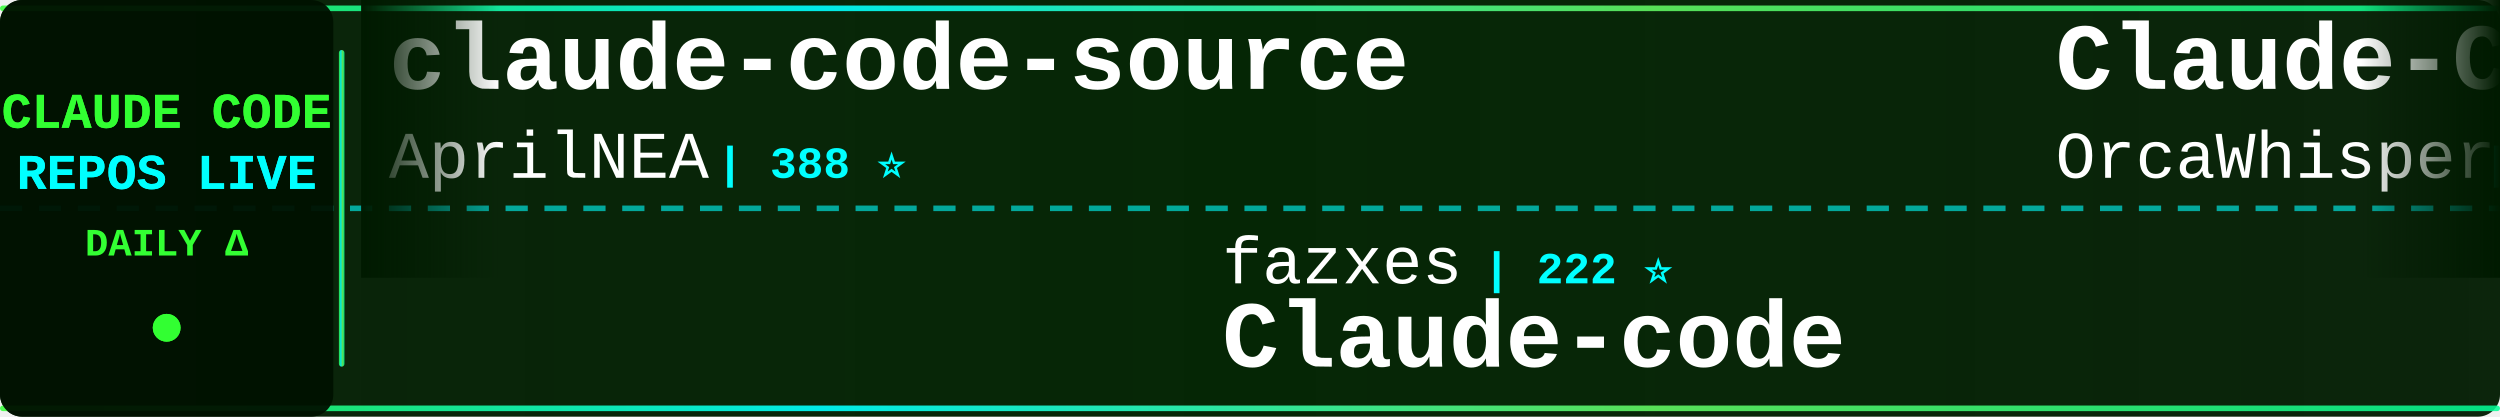
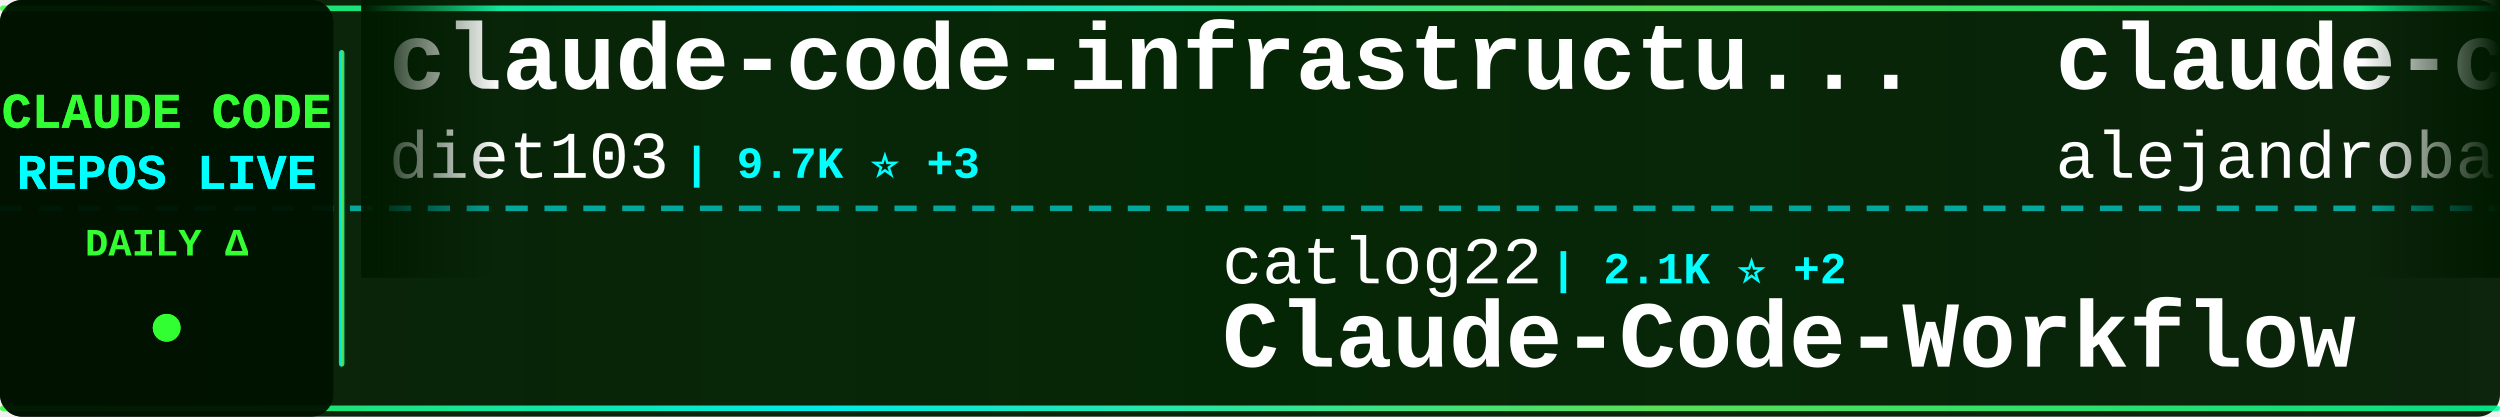
<svg xmlns="http://www.w3.org/2000/svg" width="900" height="150">
  <defs>
    <linearGradient id="tickerBg" x1="0%" y1="0%" x2="100%" y2="0%">
      <stop offset="0%" style="stop-color:#001a00;stop-opacity:0.95" />
      <stop offset="50%" style="stop-color:#002200;stop-opacity:0.98" />
      <stop offset="100%" style="stop-color:#001a00;stop-opacity:0.95" />
    </linearGradient>
    <linearGradient id="borderGrad" x1="0%" y1="0%" x2="100%" y2="0%">
      <stop offset="0%" style="stop-color:#33ff33;stop-opacity:0.85">
        <animate attributeName="stop-opacity" values="0.85;1;0.85" dur="2s" repeatCount="indefinite" />
      </stop>
      <stop offset="33%" style="stop-color:#00ffff;stop-opacity:0.9">
        <animate attributeName="stop-opacity" values="0.9;1;0.9" dur="2.2s" repeatCount="indefinite" />
      </stop>
      <stop offset="66%" style="stop-color:#66ff66;stop-opacity:0.85">
        <animate attributeName="stop-opacity" values="0.85;1;0.85" dur="1.8s" repeatCount="indefinite" />
      </stop>
      <stop offset="100%" style="stop-color:#00ff99;stop-opacity:0.85">
        <animate attributeName="stop-opacity" values="0.85;1;0.85" dur="2s" repeatCount="indefinite" />
      </stop>
    </linearGradient>
    <filter id="textGlow">
      <feGaussianBlur stdDeviation="0.1" result="coloredBlur" />
      <feMerge>
        <feMergeNode in="coloredBlur" />
        <feMergeNode in="SourceGraphic" />
      </feMerge>
    </filter>
    <filter id="metricGlow">
      <feGaussianBlur stdDeviation="0.2" result="coloredBlur" />
      <feMerge>
        <feMergeNode in="coloredBlur" />
        <feMergeNode in="SourceGraphic" />
      </feMerge>
    </filter>
    <linearGradient id="leftFade" x1="0%" y1="0%" x2="100%" y2="0%">
      <stop offset="0%" style="stop-color:#001a00;stop-opacity:1" />
      <stop offset="100%" style="stop-color:#001a00;stop-opacity:0" />
    </linearGradient>
    <linearGradient id="rightFade" x1="0%" y1="0%" x2="100%" y2="0%">
      <stop offset="0%" style="stop-color:#001a00;stop-opacity:0" />
      <stop offset="100%" style="stop-color:#001a00;stop-opacity:1" />
    </linearGradient>
  </defs>
  <rect width="900" height="150" fill="url(#tickerBg)" rx="8" />
  <rect x="0" y="2" width="900" height="2" fill="url(#borderGrad)" rx="1" />
  <rect x="0" y="146" width="900" height="2" fill="url(#borderGrad)" rx="1" />
  <line x1="0" y1="75" x2="900" y2="75" stroke="#00ffff" stroke-width="2" stroke-dasharray="8 6" opacity="0.6" />
  <rect x="0" y="0" width="120" height="150" fill="#001100" opacity="0.95" rx="8" />
  <text x="60" y="46" font-family="'Courier New', monospace" font-size="18" font-weight="bold" fill="#33ff33" text-anchor="middle" filter="url(#textGlow)">
    CLAUDE CODE
  </text>
  <text x="60" y="68" font-family="'Courier New', monospace" font-size="18" font-weight="bold" fill="#00ffff" text-anchor="middle" filter="url(#textGlow)">
    REPOS LIVE
  </text>
  <text x="60" y="92" font-family="'Courier New', monospace" font-size="14" font-weight="bold" fill="#33ff33" text-anchor="middle">
    DAILY Δ
  </text>
  <circle cx="60" cy="118" r="5" fill="#33ff33" filter="url(#metricGlow)">
    <animate attributeName="r" values="4;6;4" dur="1.5s" repeatCount="indefinite" />
    <animate attributeName="opacity" values="0.6;1;0.6" dur="1.5s" repeatCount="indefinite" />
  </circle>
  <rect x="122" y="18" width="2" height="114" fill="url(#borderGrad)" rx="1" />
  <clipPath id="tickerClip">
    <rect x="130" y="0" width="770" height="150" />
  </clipPath>
  <g clip-path="url(#tickerClip)">
    <g id="tickerItems">
      <animateTransform attributeName="transform" attributeType="XML" type="translate" from="0 0" to="-3000 0" dur="54s" repeatCount="indefinite" />
      <g transform="translate(0, 0)">
-         <text x="140" y="32" font-family="'Courier New', monospace" font-size="34" font-weight="bold" fill="#ffffff">claude-code-source</text>
-         <text x="140" y="64" font-family="'Courier New', monospace" font-size="24" font-weight="normal" fill="#ffffff" opacity="1.0">AprilNEA</text>
-         <text x="258" y="64" font-family="'Courier New', monospace" font-size="16" font-weight="bold" fill="#00ffff"> | 388 ⭐</text>
+         <text x="140" y="32" font-family="'Courier New', monospace" font-size="34" font-weight="bold" fill="#ffffff">claude-code-infrastructu...</text>
+         <text x="140" y="64" font-family="'Courier New', monospace" font-size="24" font-weight="normal" fill="#ffffff" opacity="1.0">diet103</text>
+         <text x="246" y="64" font-family="'Courier New', monospace" font-size="16" font-weight="bold" fill="#00ffff"> | 9.7K ⭐ +3</text>
      </g>
      <g transform="translate(300, 0)">
-         <text x="140" y="102" font-family="'Courier New', monospace" font-size="24" font-weight="normal" fill="#ffffff" opacity="1.0">fazxes</text>
-         <text x="234" y="102" font-family="'Courier New', monospace" font-size="16" font-weight="bold" fill="#00ffff"> | 222 ⭐</text>
-         <text x="140" y="132" font-family="'Courier New', monospace" font-size="34" font-weight="bold" fill="#ffffff">Claude-code</text>
+         <text x="140" y="102" font-family="'Courier New', monospace" font-size="24" font-weight="normal" fill="#ffffff" opacity="1.0">catlog22</text>
+         <text x="258" y="102" font-family="'Courier New', monospace" font-size="16" font-weight="bold" fill="#00ffff"> | 2.1K ⭐ +2</text>
+         <text x="140" y="132" font-family="'Courier New', monospace" font-size="34" font-weight="bold" fill="#ffffff">Claude-Code-Workflow</text>
      </g>
      <g transform="translate(600, 0)">
+         <text x="140" y="32" font-family="'Courier New', monospace" font-size="34" font-weight="bold" fill="#ffffff">claude-code-from-source</text>
+         <text x="140" y="64" font-family="'Courier New', monospace" font-size="24" font-weight="normal" fill="#ffffff" opacity="1.0">alejandrobalderas</text>
+         <text x="366" y="64" font-family="'Courier New', monospace" font-size="16" font-weight="bold" fill="#00ffff"> | 2.3K ⭐ +14</text>
+       </g>
+       <g transform="translate(900, 0)">
+         <text x="140" y="102" font-family="'Courier New', monospace" font-size="24" font-weight="normal" fill="#ffffff" opacity="1.0">1rgs</text>
+         <text x="210" y="102" font-family="'Courier New', monospace" font-size="16" font-weight="bold" fill="#00ffff"> | 3.6K ⭐ +1</text>
+         <text x="140" y="132" font-family="'Courier New', monospace" font-size="34" font-weight="bold" fill="#ffffff">claude-code-proxy</text>
+       </g>
+       <g transform="translate(1200, 0)">
        <text x="140" y="32" font-family="'Courier New', monospace" font-size="34" font-weight="bold" fill="#ffffff">Claude-Code</text>
        <text x="140" y="64" font-family="'Courier New', monospace" font-size="24" font-weight="normal" fill="#ffffff" opacity="1.0">OrcaWhisper</text>
        <text x="294" y="64" font-family="'Courier New', monospace" font-size="16" font-weight="bold" fill="#00ffff"> | 79 ⭐ +1</text>
      </g>
-       <g transform="translate(900, 0)">
-         <text x="140" y="102" font-family="'Courier New', monospace" font-size="24" font-weight="normal" fill="#ffffff" opacity="1.0">zebbern</text>
-         <text x="246" y="102" font-family="'Courier New', monospace" font-size="16" font-weight="bold" fill="#00ffff"> | 4.3K ⭐ +4</text>
-         <text x="140" y="132" font-family="'Courier New', monospace" font-size="34" font-weight="bold" fill="#ffffff">claude-code-guide</text>
-       </g>
-       <g transform="translate(1200, 0)">
-         <text x="140" y="32" font-family="'Courier New', monospace" font-size="34" font-weight="bold" fill="#ffffff">claude-code-tudou</text>
-         <text x="140" y="64" font-family="'Courier New', monospace" font-size="24" font-weight="normal" fill="#ffffff" opacity="1.0">AICoderTudou</text>
-         <text x="306" y="64" font-family="'Courier New', monospace" font-size="16" font-weight="bold" fill="#00ffff"> | 500 ⭐</text>
-       </g>
      <g transform="translate(1500, 0)">
-         <text x="140" y="102" font-family="'Courier New', monospace" font-size="24" font-weight="normal" fill="#ffffff" opacity="1.0">edmund-io</text>
-         <text x="270" y="102" font-family="'Courier New', monospace" font-size="16" font-weight="bold" fill="#00ffff"> | 1.5K ⭐ +1</text>
-         <text x="140" y="132" font-family="'Courier New', monospace" font-size="34" font-weight="bold" fill="#ffffff">edmunds-claude-code</text>
+         <text x="140" y="102" font-family="'Courier New', monospace" font-size="24" font-weight="normal" fill="#ffffff" opacity="1.0">Piebald-AI</text>
+         <text x="282" y="102" font-family="'Courier New', monospace" font-size="16" font-weight="bold" fill="#00ffff"> | 11.3K ⭐ +23</text>
+         <text x="140" y="132" font-family="'Courier New', monospace" font-size="34" font-weight="bold" fill="#ffffff">claude-code-system-promp...</text>
      </g>
      <g transform="translate(1800, 0)">
-         <text x="140" y="32" font-family="'Courier New', monospace" font-size="34" font-weight="bold" fill="#ffffff">claude-code-hub</text>
-         <text x="140" y="64" font-family="'Courier New', monospace" font-size="24" font-weight="normal" fill="#ffffff" opacity="1.0">ding113</text>
-         <text x="246" y="64" font-family="'Courier New', monospace" font-size="16" font-weight="bold" fill="#00ffff"> | 3.1K ⭐ +8</text>
+         <text x="140" y="32" font-family="'Courier New', monospace" font-size="34" font-weight="bold" fill="#ffffff">claude-code-prompts</text>
+         <text x="140" y="64" font-family="'Courier New', monospace" font-size="24" font-weight="normal" fill="#ffffff" opacity="1.0">repowise-dev</text>
+         <text x="306" y="64" font-family="'Courier New', monospace" font-size="16" font-weight="bold" fill="#00ffff"> | 1.1K ⭐</text>
      </g>
      <g transform="translate(2100, 0)">
-         <text x="140" y="102" font-family="'Courier New', monospace" font-size="24" font-weight="normal" fill="#ffffff" opacity="1.0">chauncygu</text>
-         <text x="270" y="102" font-family="'Courier New', monospace" font-size="16" font-weight="bold" fill="#00ffff"> | 2.7K ⭐ +2</text>
-         <text x="140" y="132" font-family="'Courier New', monospace" font-size="34" font-weight="bold" fill="#ffffff">collection-claude-code-s...</text>
+         <text x="140" y="102" font-family="'Courier New', monospace" font-size="24" font-weight="normal" fill="#ffffff" opacity="1.0">Hyper66666</text>
+         <text x="282" y="102" font-family="'Courier New', monospace" font-size="16" font-weight="bold" fill="#00ffff"> | 216 ⭐</text>
+         <text x="140" y="132" font-family="'Courier New', monospace" font-size="34" font-weight="bold" fill="#ffffff">claude-code-sourcemap</text>
      </g>
      <g transform="translate(2400, 0)">
-         <text x="140" y="32" font-family="'Courier New', monospace" font-size="34" font-weight="bold" fill="#ffffff">claude-code-ultimate-gui...</text>
-         <text x="140" y="64" font-family="'Courier New', monospace" font-size="24" font-weight="normal" fill="#ffffff" opacity="1.0">FlorianBruniaux</text>
-         <text x="342" y="64" font-family="'Courier New', monospace" font-size="16" font-weight="bold" fill="#00ffff"> | 5.1K ⭐ +24</text>
+         <text x="140" y="32" font-family="'Courier New', monospace" font-size="34" font-weight="bold" fill="#ffffff">awesome-claude-code</text>
+         <text x="140" y="64" font-family="'Courier New', monospace" font-size="24" font-weight="normal" fill="#ffffff" opacity="1.0">jqueryscript</text>
+         <text x="306" y="64" font-family="'Courier New', monospace" font-size="16" font-weight="bold" fill="#00ffff"> | 436 ⭐ +3</text>
      </g>
      <g transform="translate(2700, 0)">
-         <text x="140" y="102" font-family="'Courier New', monospace" font-size="24" font-weight="normal" fill="#ffffff" opacity="1.0">jqueryscript</text>
-         <text x="306" y="102" font-family="'Courier New', monospace" font-size="16" font-weight="bold" fill="#00ffff"> | 436 ⭐ +3</text>
-         <text x="140" y="132" font-family="'Courier New', monospace" font-size="34" font-weight="bold" fill="#ffffff">awesome-claude-code</text>
+         <text x="140" y="102" font-family="'Courier New', monospace" font-size="24" font-weight="normal" fill="#ffffff" opacity="1.0">Windy3f3f3f3f</text>
+         <text x="318" y="102" font-family="'Courier New', monospace" font-size="16" font-weight="bold" fill="#00ffff"> | 1.4K ⭐ +8</text>
+         <text x="140" y="132" font-family="'Courier New', monospace" font-size="34" font-weight="bold" fill="#ffffff">claude-code-from-scratch</text>
      </g>
      <g transform="translate(3000, 0)">
-         <text x="140" y="32" font-family="'Courier New', monospace" font-size="34" font-weight="bold" fill="#ffffff">claude-code-source</text>
-         <text x="140" y="64" font-family="'Courier New', monospace" font-size="24" font-weight="normal" fill="#ffffff" opacity="1.0">AprilNEA</text>
-         <text x="258" y="64" font-family="'Courier New', monospace" font-size="16" font-weight="bold" fill="#00ffff"> | 388 ⭐</text>
+         <text x="140" y="32" font-family="'Courier New', monospace" font-size="34" font-weight="bold" fill="#ffffff">claude-code-infrastructu...</text>
+         <text x="140" y="64" font-family="'Courier New', monospace" font-size="24" font-weight="normal" fill="#ffffff" opacity="1.0">diet103</text>
+         <text x="246" y="64" font-family="'Courier New', monospace" font-size="16" font-weight="bold" fill="#00ffff"> | 9.7K ⭐ +3</text>
      </g>
      <g transform="translate(3300, 0)">
-         <text x="140" y="102" font-family="'Courier New', monospace" font-size="24" font-weight="normal" fill="#ffffff" opacity="1.0">fazxes</text>
-         <text x="234" y="102" font-family="'Courier New', monospace" font-size="16" font-weight="bold" fill="#00ffff"> | 222 ⭐</text>
-         <text x="140" y="132" font-family="'Courier New', monospace" font-size="34" font-weight="bold" fill="#ffffff">Claude-code</text>
+         <text x="140" y="102" font-family="'Courier New', monospace" font-size="24" font-weight="normal" fill="#ffffff" opacity="1.0">catlog22</text>
+         <text x="258" y="102" font-family="'Courier New', monospace" font-size="16" font-weight="bold" fill="#00ffff"> | 2.1K ⭐ +2</text>
+         <text x="140" y="132" font-family="'Courier New', monospace" font-size="34" font-weight="bold" fill="#ffffff">Claude-Code-Workflow</text>
      </g>
      <g transform="translate(3600, 0)">
-         <text x="140" y="32" font-family="'Courier New', monospace" font-size="34" font-weight="bold" fill="#ffffff">Claude-Code</text>
-         <text x="140" y="64" font-family="'Courier New', monospace" font-size="24" font-weight="normal" fill="#ffffff" opacity="1.0">OrcaWhisper</text>
-         <text x="294" y="64" font-family="'Courier New', monospace" font-size="16" font-weight="bold" fill="#00ffff"> | 79 ⭐ +1</text>
+         <text x="140" y="32" font-family="'Courier New', monospace" font-size="34" font-weight="bold" fill="#ffffff">claude-code-from-source</text>
+         <text x="140" y="64" font-family="'Courier New', monospace" font-size="24" font-weight="normal" fill="#ffffff" opacity="1.0">alejandrobalderas</text>
+         <text x="366" y="64" font-family="'Courier New', monospace" font-size="16" font-weight="bold" fill="#00ffff"> | 2.3K ⭐ +14</text>
      </g>
      <g transform="translate(3900, 0)">
-         <text x="140" y="102" font-family="'Courier New', monospace" font-size="24" font-weight="normal" fill="#ffffff" opacity="1.0">zebbern</text>
-         <text x="246" y="102" font-family="'Courier New', monospace" font-size="16" font-weight="bold" fill="#00ffff"> | 4.3K ⭐ +4</text>
-         <text x="140" y="132" font-family="'Courier New', monospace" font-size="34" font-weight="bold" fill="#ffffff">claude-code-guide</text>
+         <text x="140" y="102" font-family="'Courier New', monospace" font-size="24" font-weight="normal" fill="#ffffff" opacity="1.0">1rgs</text>
+         <text x="210" y="102" font-family="'Courier New', monospace" font-size="16" font-weight="bold" fill="#00ffff"> | 3.6K ⭐ +1</text>
+         <text x="140" y="132" font-family="'Courier New', monospace" font-size="34" font-weight="bold" fill="#ffffff">claude-code-proxy</text>
      </g>
    </g>
  </g>
  <rect x="130" y="0" width="50" height="100" fill="url(#leftFade)" />
  <rect x="850" y="0" width="50" height="100" fill="url(#rightFade)" />
</svg>
